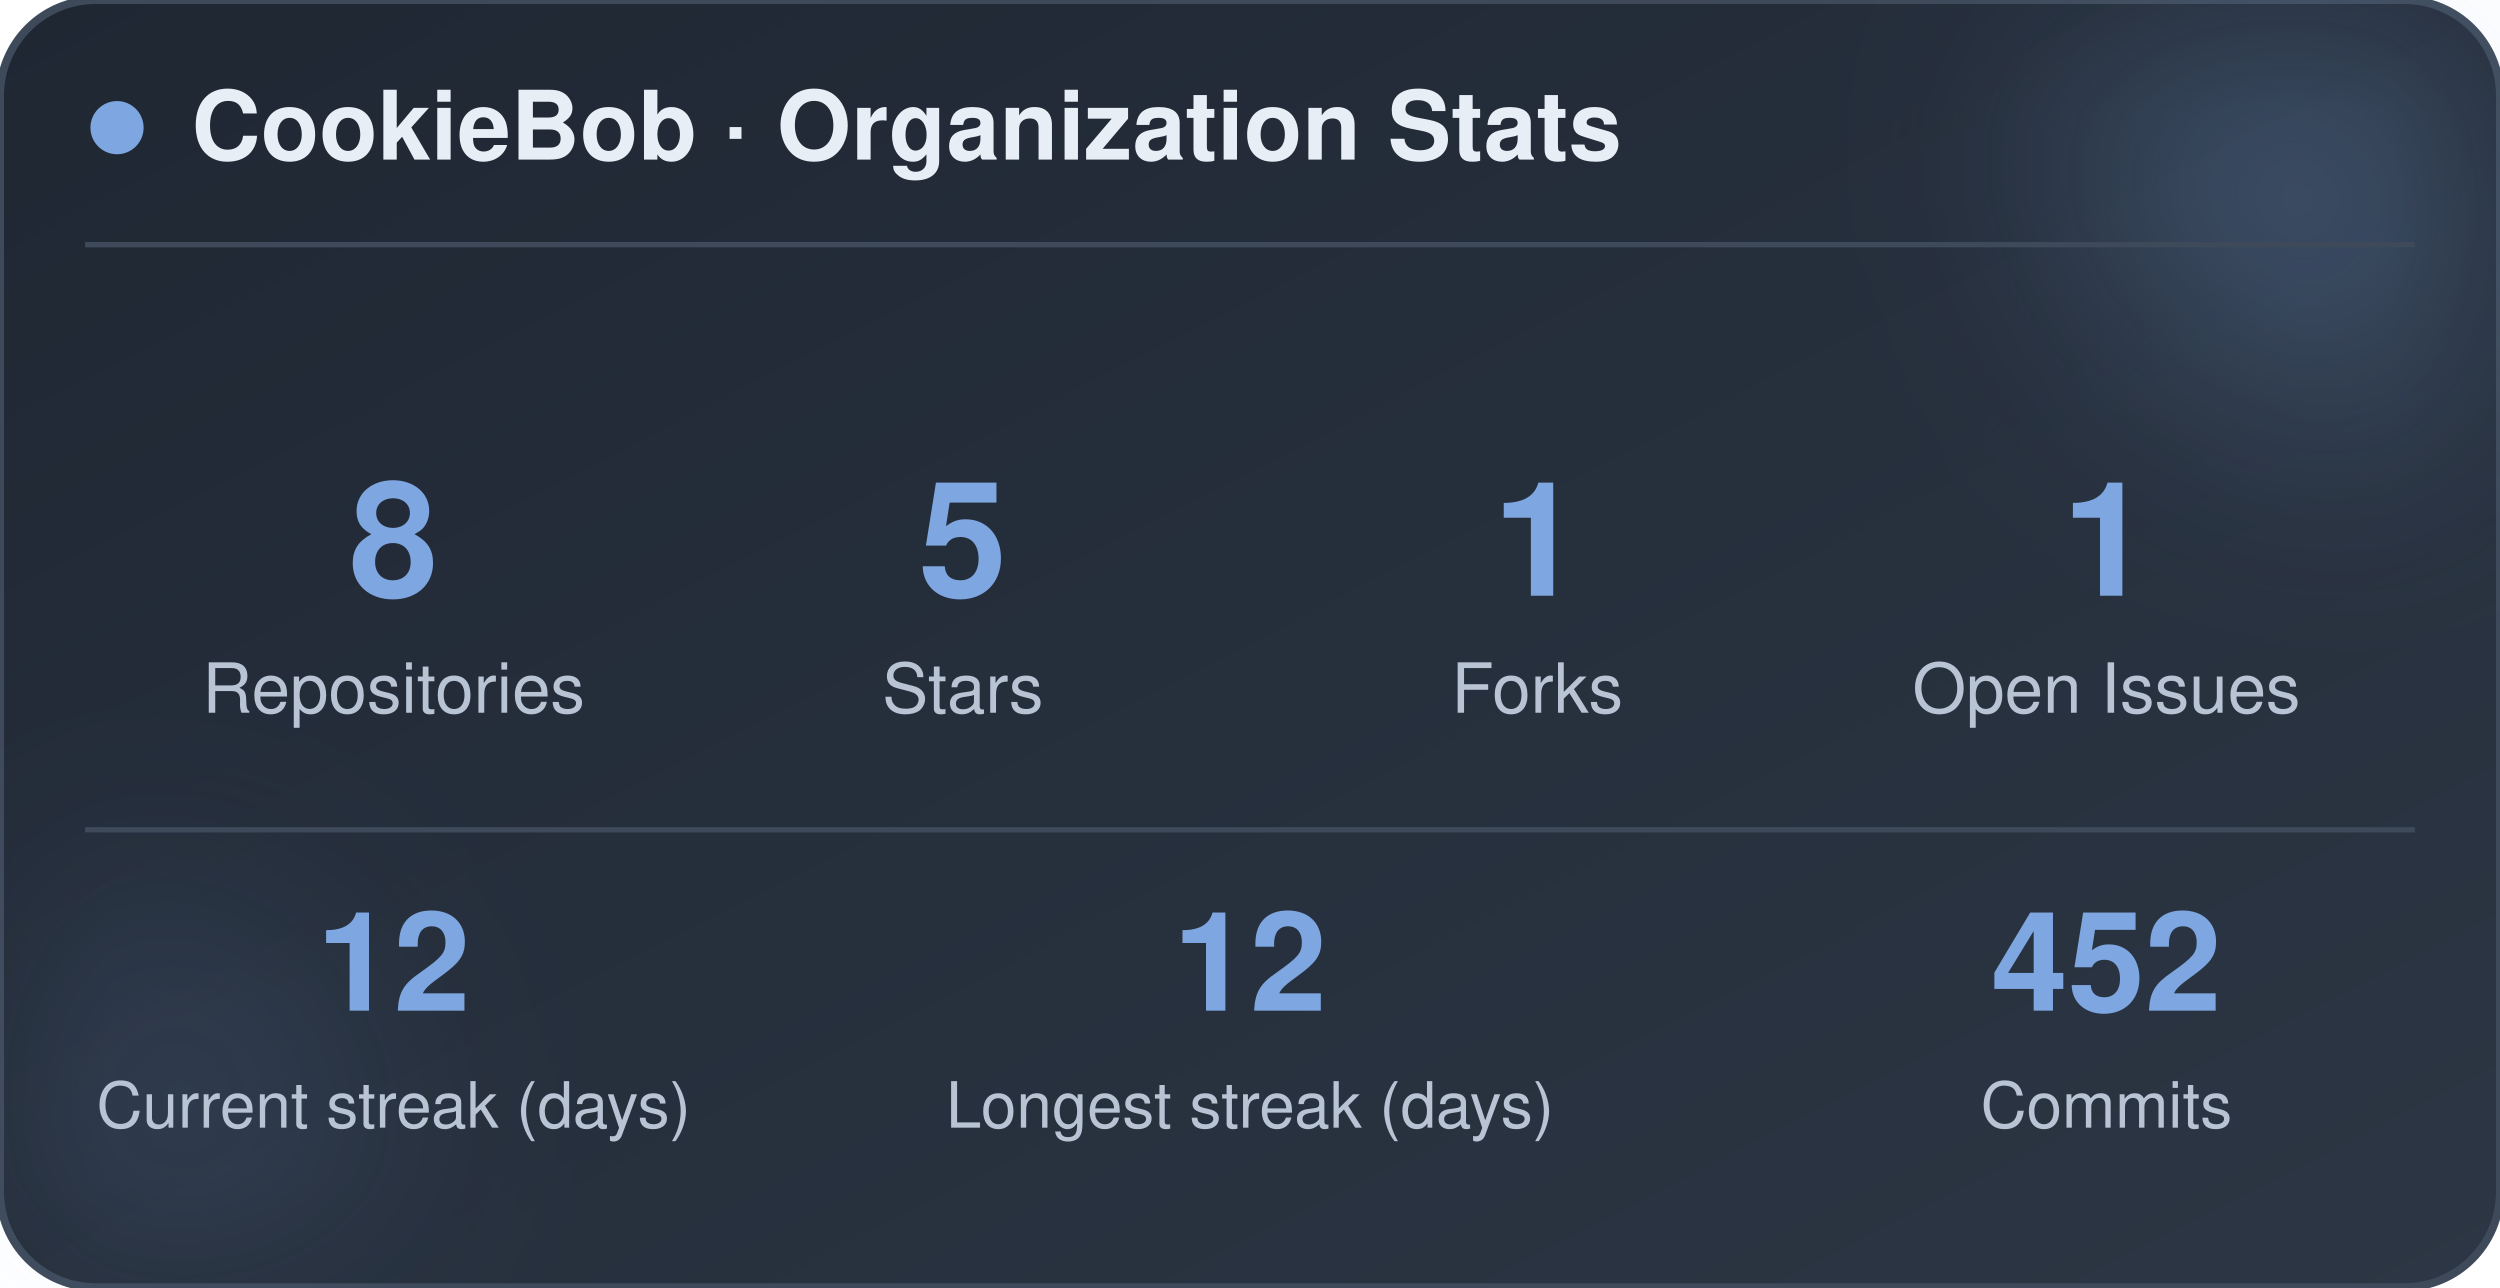
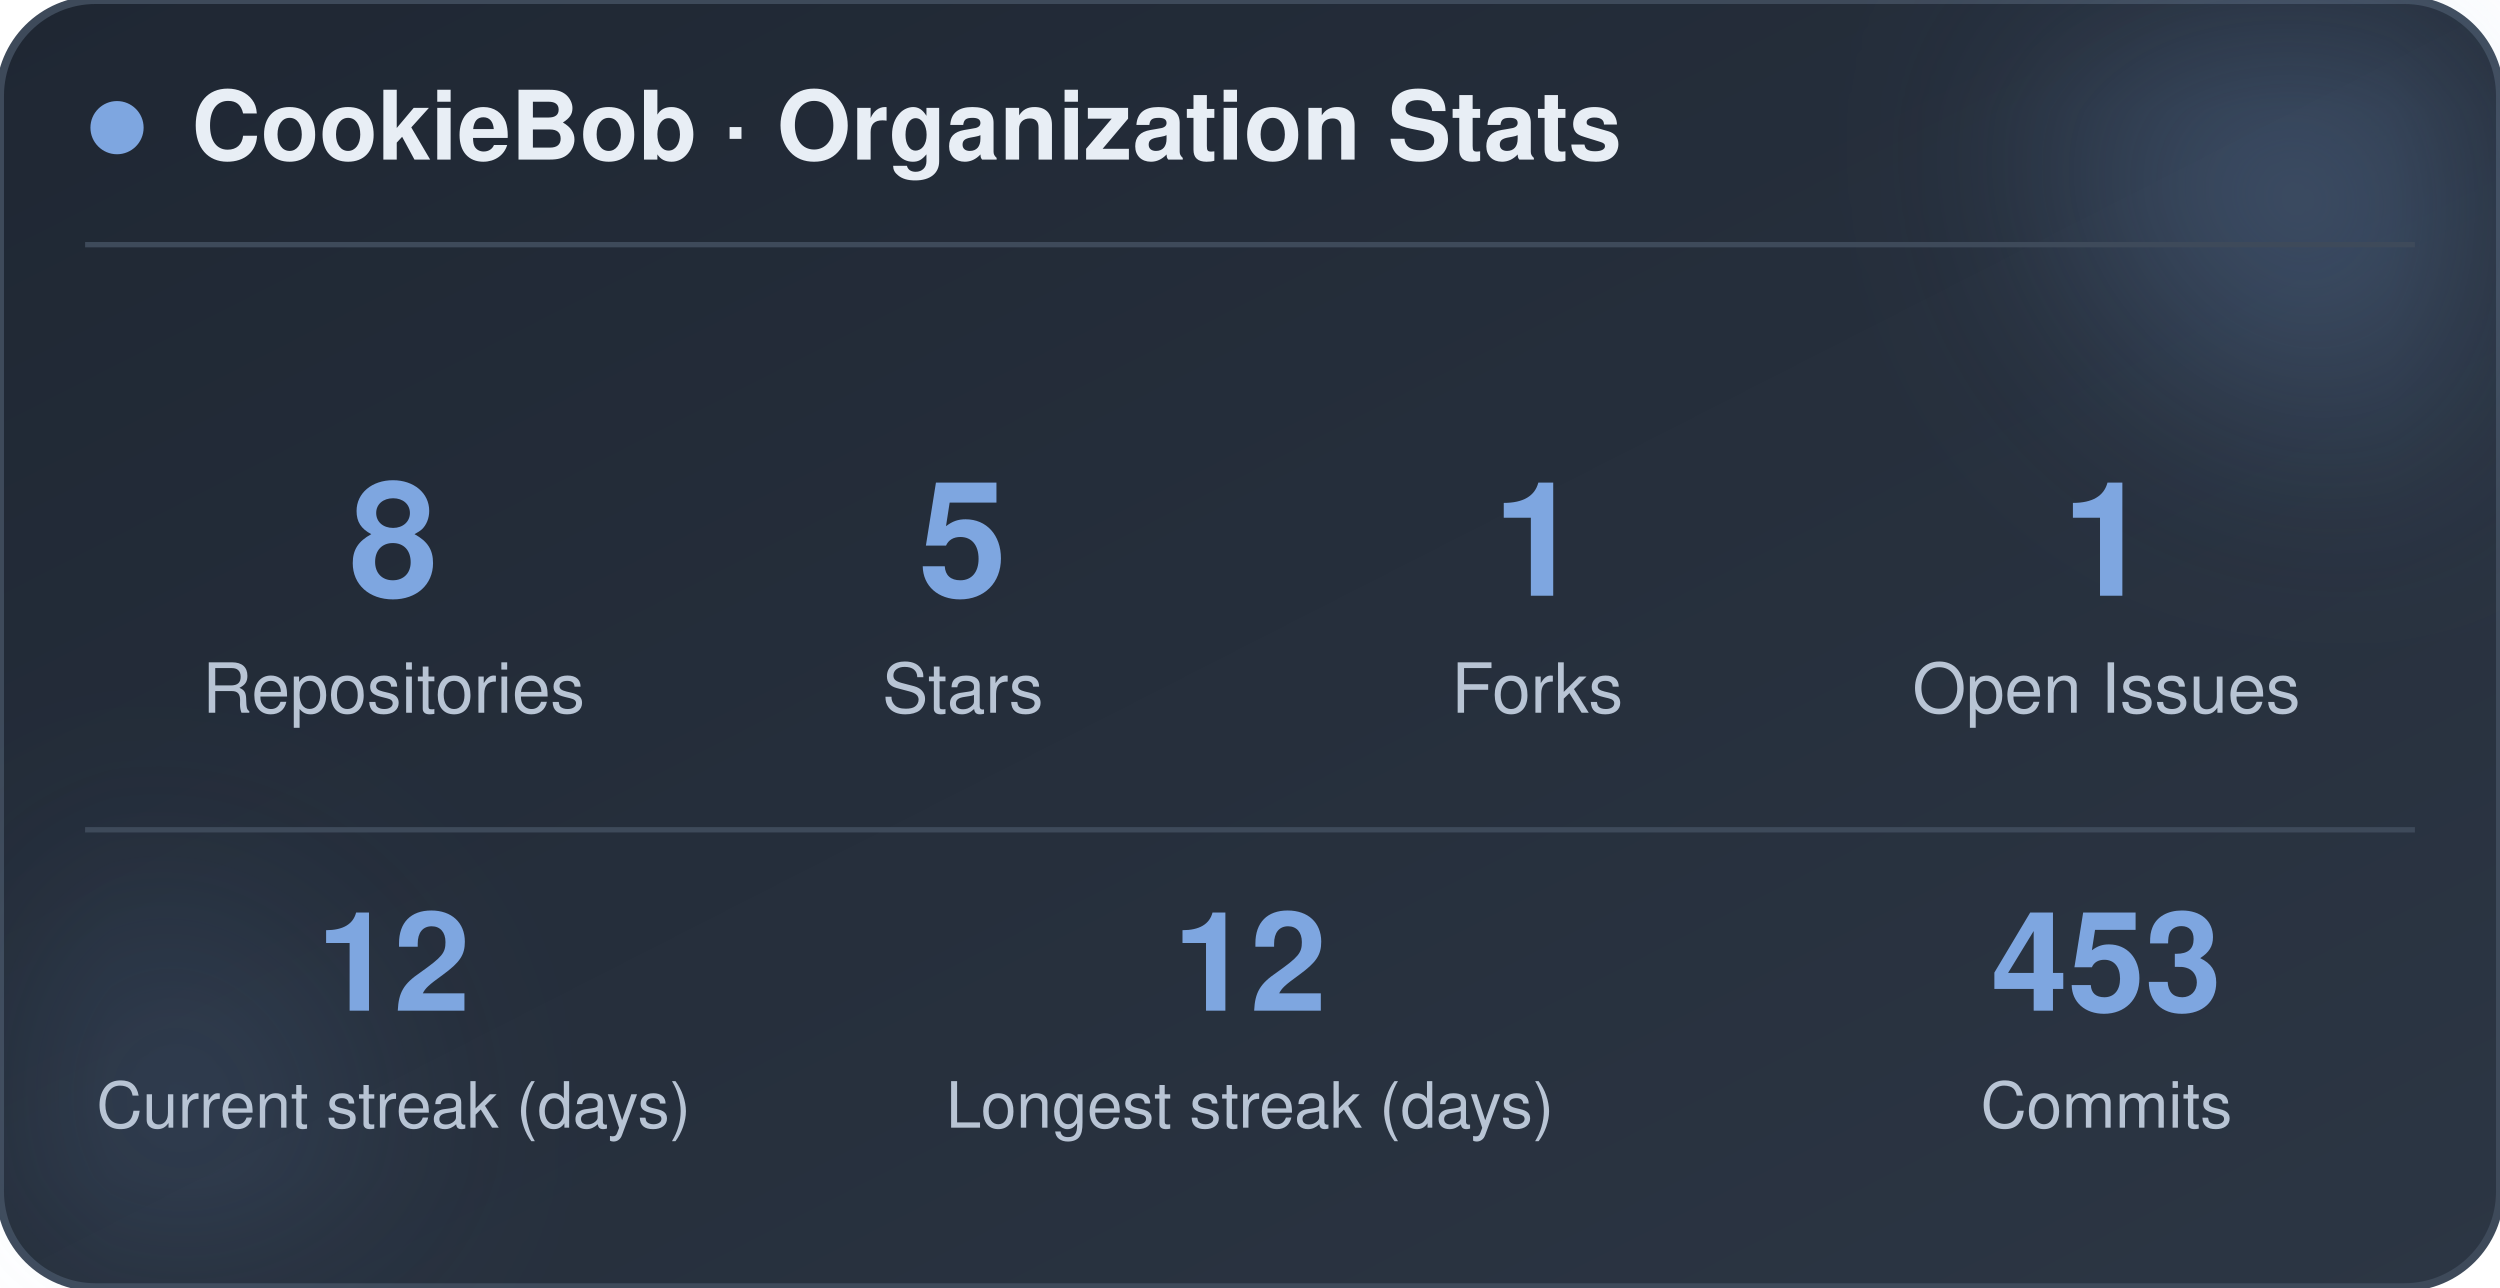
<svg xmlns="http://www.w3.org/2000/svg" width="470" height="242" viewBox="0 0 470 242" role="img" aria-label="CookieBob stats">
  <defs>
    <linearGradient id="bg" x1="0%" y1="0%" x2="100%" y2="100%">
      <stop offset="0%" stop-color="#1f2733" />
      <stop offset="100%" stop-color="#2c3644" />
    </linearGradient>
    <filter id="blur" x="-60%" y="-60%" width="220%" height="220%">
      <feGaussianBlur stdDeviation="22" />
    </filter>
  </defs>
  <rect x="0" y="0" width="470" height="242" rx="18" fill="url(#bg)" stroke="#3e4a5a" stroke-width="1.5" />
  <circle cx="444" cy="24" r="54" fill="#7ea6e0" opacity="0.26" filter="url(#blur)" />
  <circle cx="26" cy="212" r="42" fill="#7ea6e0" opacity="0.14" filter="url(#blur)" />
  <circle cx="22" cy="24" r="5" fill="#7ea6e0" />
  <text x="36" y="30" font-family="-apple-system, BlinkMacSystemFont, 'Segoe UI', Helvetica, Arial, sans-serif" font-size="18" font-weight="700" fill="#e8eef5">CookieBob · Organization Stats</text>
  <line x1="16" y1="46" x2="454" y2="46" stroke="#3e4a5a" stroke-width="1" />
  <text x="74" y="112" text-anchor="middle" font-family="-apple-system, BlinkMacSystemFont, 'Segoe UI', Helvetica, Arial, sans-serif" font-size="30" font-weight="800" fill="#7ea6e0">8</text>
  <text x="74" y="134" text-anchor="middle" font-family="-apple-system, BlinkMacSystemFont, 'Segoe UI', Helvetica, Arial, sans-serif" font-size="13" fill="#b8c4d4">Repositories</text>
  <text x="181" y="112" text-anchor="middle" font-family="-apple-system, BlinkMacSystemFont, 'Segoe UI', Helvetica, Arial, sans-serif" font-size="30" font-weight="800" fill="#7ea6e0">5</text>
  <text x="181" y="134" text-anchor="middle" font-family="-apple-system, BlinkMacSystemFont, 'Segoe UI', Helvetica, Arial, sans-serif" font-size="13" fill="#b8c4d4">Stars</text>
  <text x="289" y="112" text-anchor="middle" font-family="-apple-system, BlinkMacSystemFont, 'Segoe UI', Helvetica, Arial, sans-serif" font-size="30" font-weight="800" fill="#7ea6e0">1</text>
  <text x="289" y="134" text-anchor="middle" font-family="-apple-system, BlinkMacSystemFont, 'Segoe UI', Helvetica, Arial, sans-serif" font-size="13" fill="#b8c4d4">Forks</text>
  <text x="396" y="112" text-anchor="middle" font-family="-apple-system, BlinkMacSystemFont, 'Segoe UI', Helvetica, Arial, sans-serif" font-size="30" font-weight="800" fill="#7ea6e0">1</text>
  <text x="396" y="134" text-anchor="middle" font-family="-apple-system, BlinkMacSystemFont, 'Segoe UI', Helvetica, Arial, sans-serif" font-size="13" fill="#b8c4d4">Open Issues</text>
  <line x1="16" y1="156" x2="454" y2="156" stroke="#3e4a5a" stroke-width="1" />
  <text x="74" y="190" text-anchor="middle" font-family="-apple-system, BlinkMacSystemFont, 'Segoe UI', Helvetica, Arial, sans-serif" font-size="26" font-weight="800" fill="#7ea6e0">12</text>
  <text x="74" y="212" text-anchor="middle" font-family="-apple-system, BlinkMacSystemFont, 'Segoe UI', Helvetica, Arial, sans-serif" font-size="12" fill="#b8c4d4">Current streak (days)</text>
  <text x="235" y="190" text-anchor="middle" font-family="-apple-system, BlinkMacSystemFont, 'Segoe UI', Helvetica, Arial, sans-serif" font-size="26" font-weight="800" fill="#7ea6e0">12</text>
  <text x="235" y="212" text-anchor="middle" font-family="-apple-system, BlinkMacSystemFont, 'Segoe UI', Helvetica, Arial, sans-serif" font-size="12" fill="#b8c4d4">Longest streak (days)</text>
-   <text x="396" y="190" text-anchor="middle" font-family="-apple-system, BlinkMacSystemFont, 'Segoe UI', Helvetica, Arial, sans-serif" font-size="26" font-weight="800" fill="#7ea6e0">452</text>
+   <text x="396" y="190" text-anchor="middle" font-family="-apple-system, BlinkMacSystemFont, 'Segoe UI', Helvetica, Arial, sans-serif" font-size="26" font-weight="800" fill="#7ea6e0">453</text>
  <text x="396" y="212" text-anchor="middle" font-family="-apple-system, BlinkMacSystemFont, 'Segoe UI', Helvetica, Arial, sans-serif" font-size="12" fill="#b8c4d4">Commits</text>
</svg>
